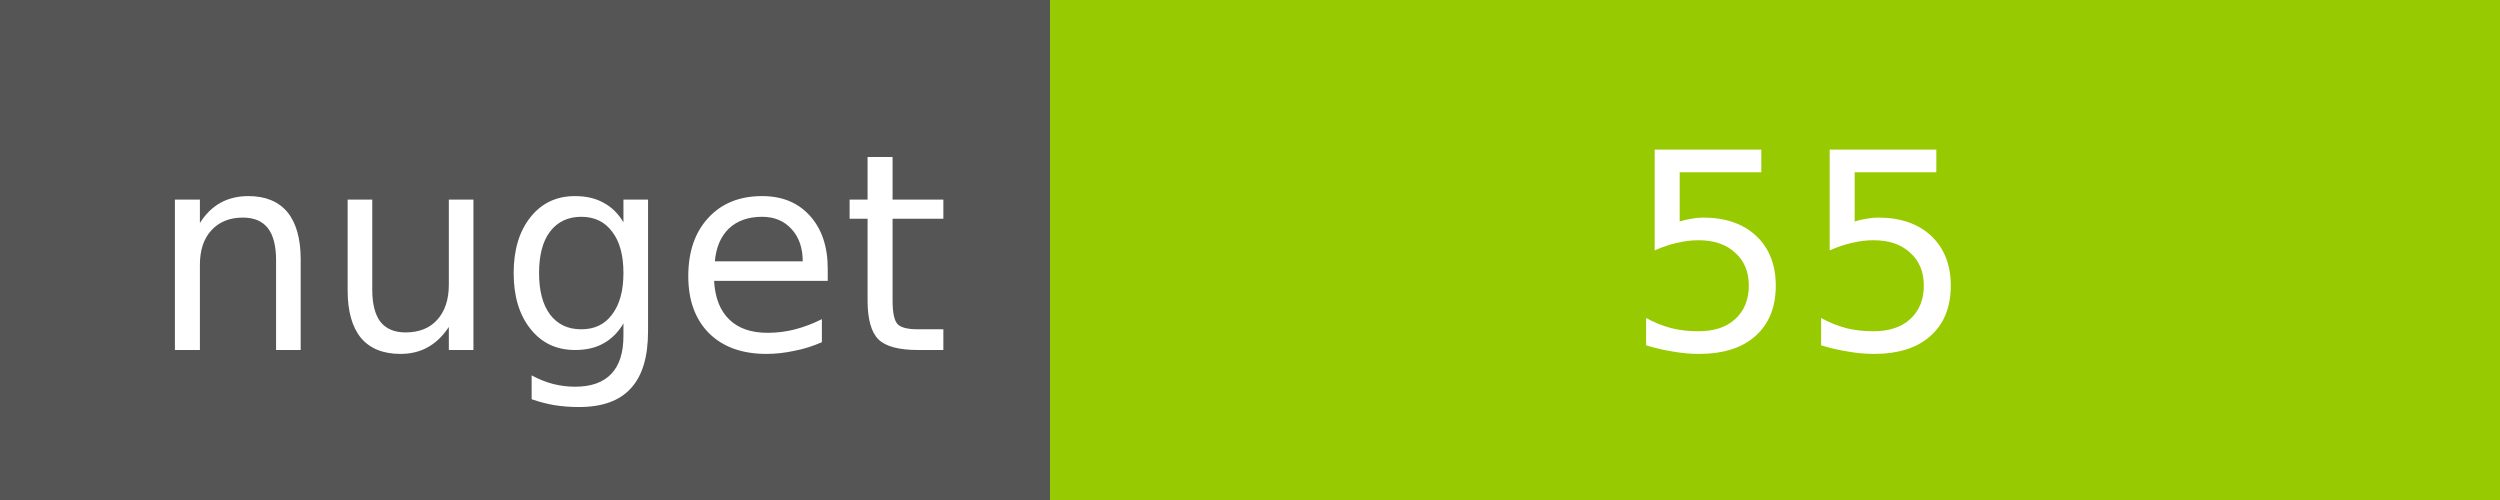
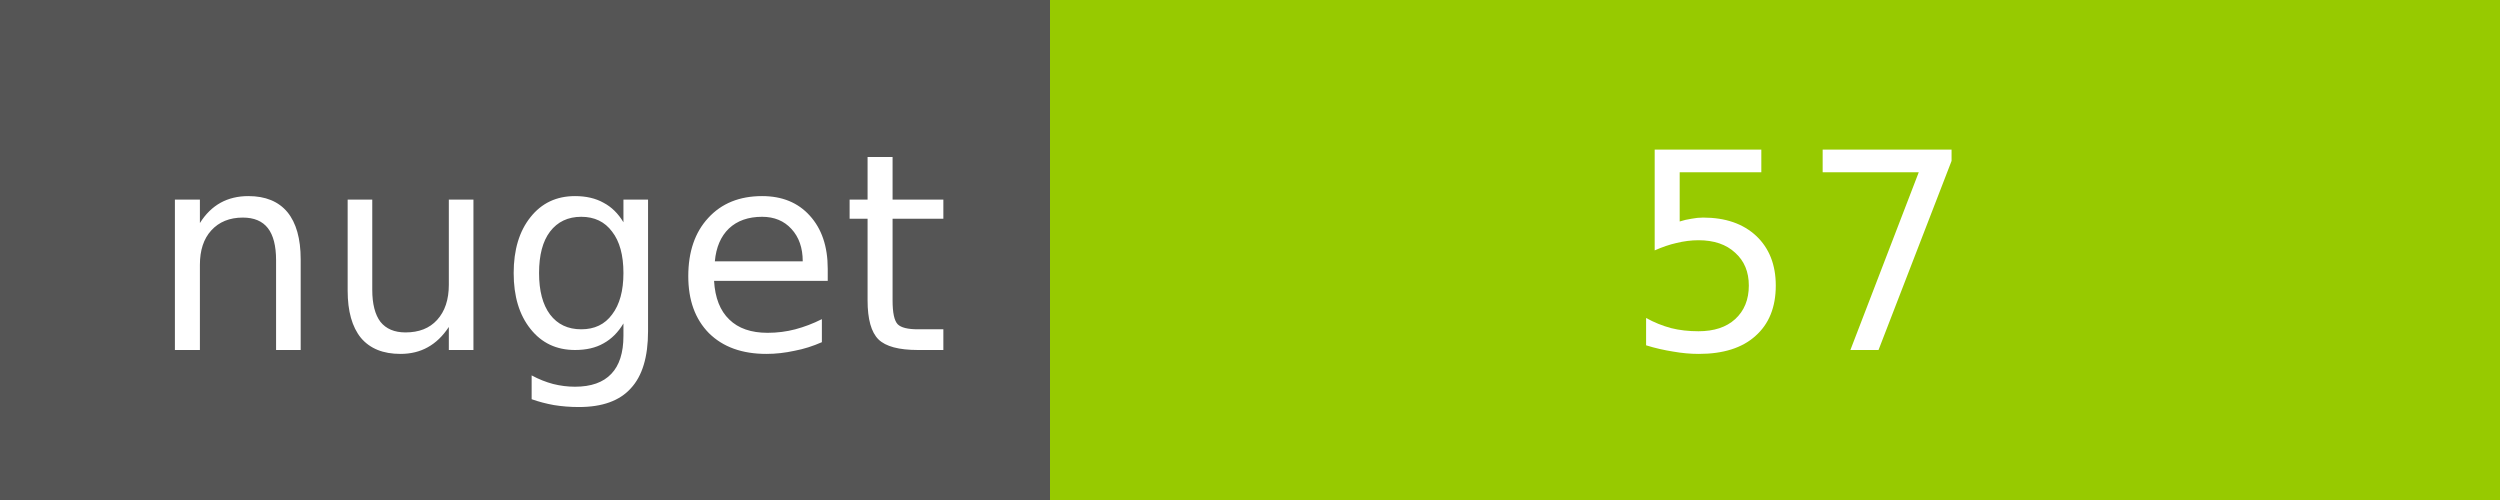
<svg xmlns="http://www.w3.org/2000/svg" width="100" height="20">
  <g shape-rendering="crispEdges">
    <path fill="#555" d="M0 0h42v20H0z" />
    <path fill="#97CA00" d="M42 0h58v20H42z" />
  </g>
  <g fill="#fff" text-anchor="middle" font-family="DejaVu Sans,Verdana,Geneva,sans-serif" font-size="11">
    <text x="22" y="14">nuget</text>
-     <text x="72" y="14">55</text>
+     <text x="72" y="14">57</text>
  </g>
</svg>
